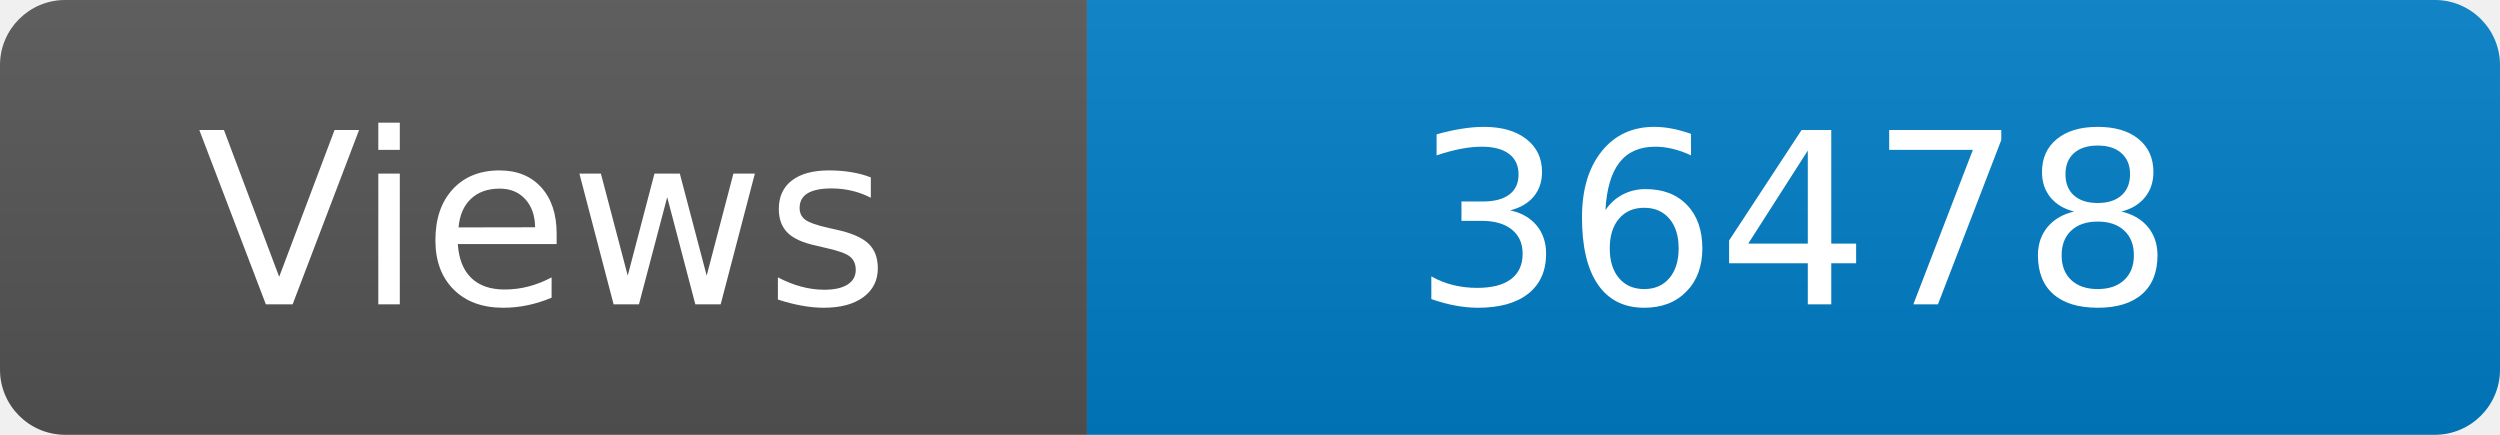
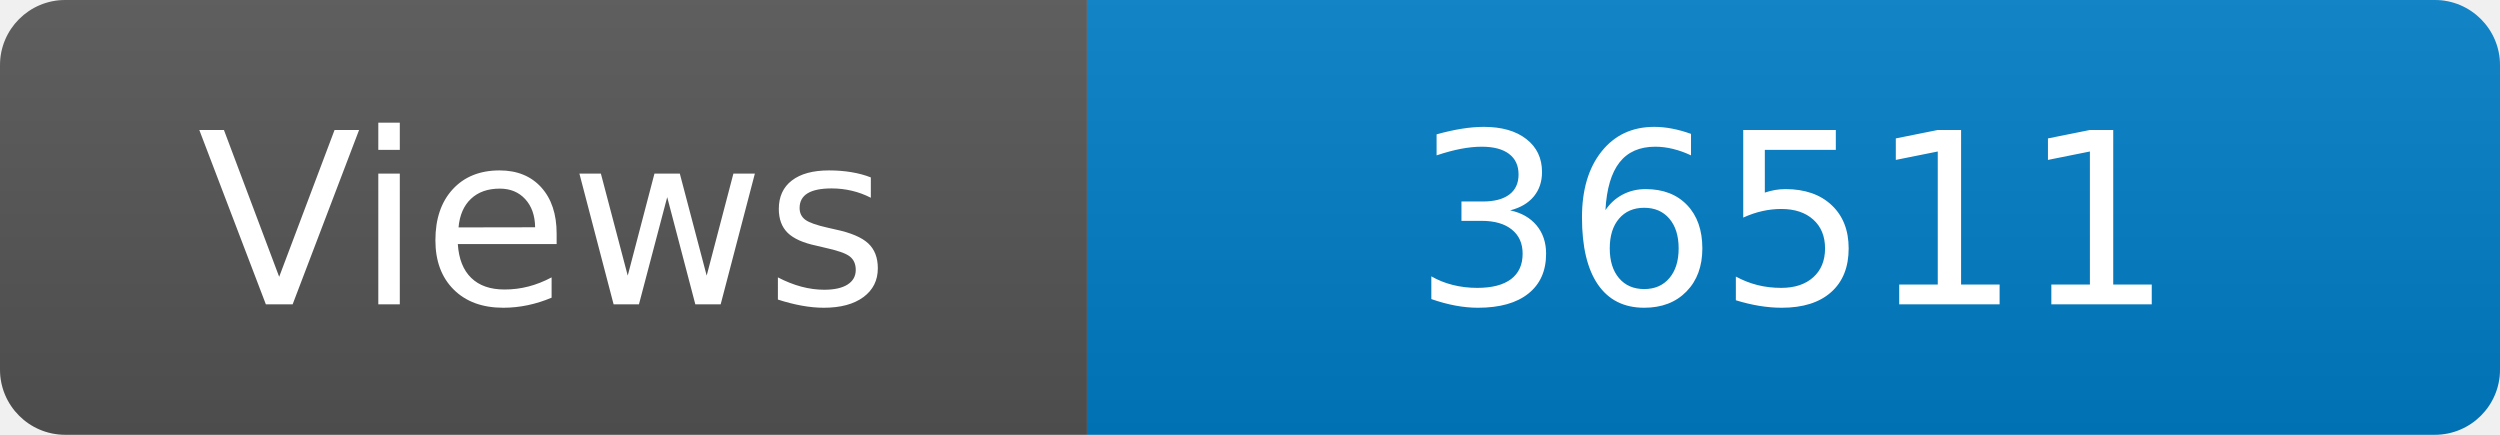
<svg xmlns="http://www.w3.org/2000/svg" width="115" height="20" role="img" aria-label="Maintained?: yes">
  <linearGradient id="s" x2="0" y2="100%">
    <stop offset="0" stop-color="#bbb" stop-opacity=".1" />
    <stop offset="1" stop-opacity=".1" />
  </linearGradient>
  <clipPath id="r">
    <rect width="115" height="20" rx="3" fill="#fff" />
  </clipPath>
  <g clip-path="url(#r)">
    <rect width="50" height="20" fill="#555" />
    <rect x="50" width="160" height="20" fill="#007ec6" />
    <rect width="115" height="20" fill="url(#s)" />
  </g>
  <g fill="#fff" text-anchor="middle" font-family="Verdana,Geneva,DejaVu Sans,sans-serif" font-size="110">
    <text x="250" y="140" transform="scale(.1)" fill="#fff">Views</text>
-     <text x="825" y="140" transform="scale(.1)" fill="#fff">36478</text>
+     <text x="825" y="140" transform="scale(.1)" fill="#fff">36511</text>
  </g>
</svg>
